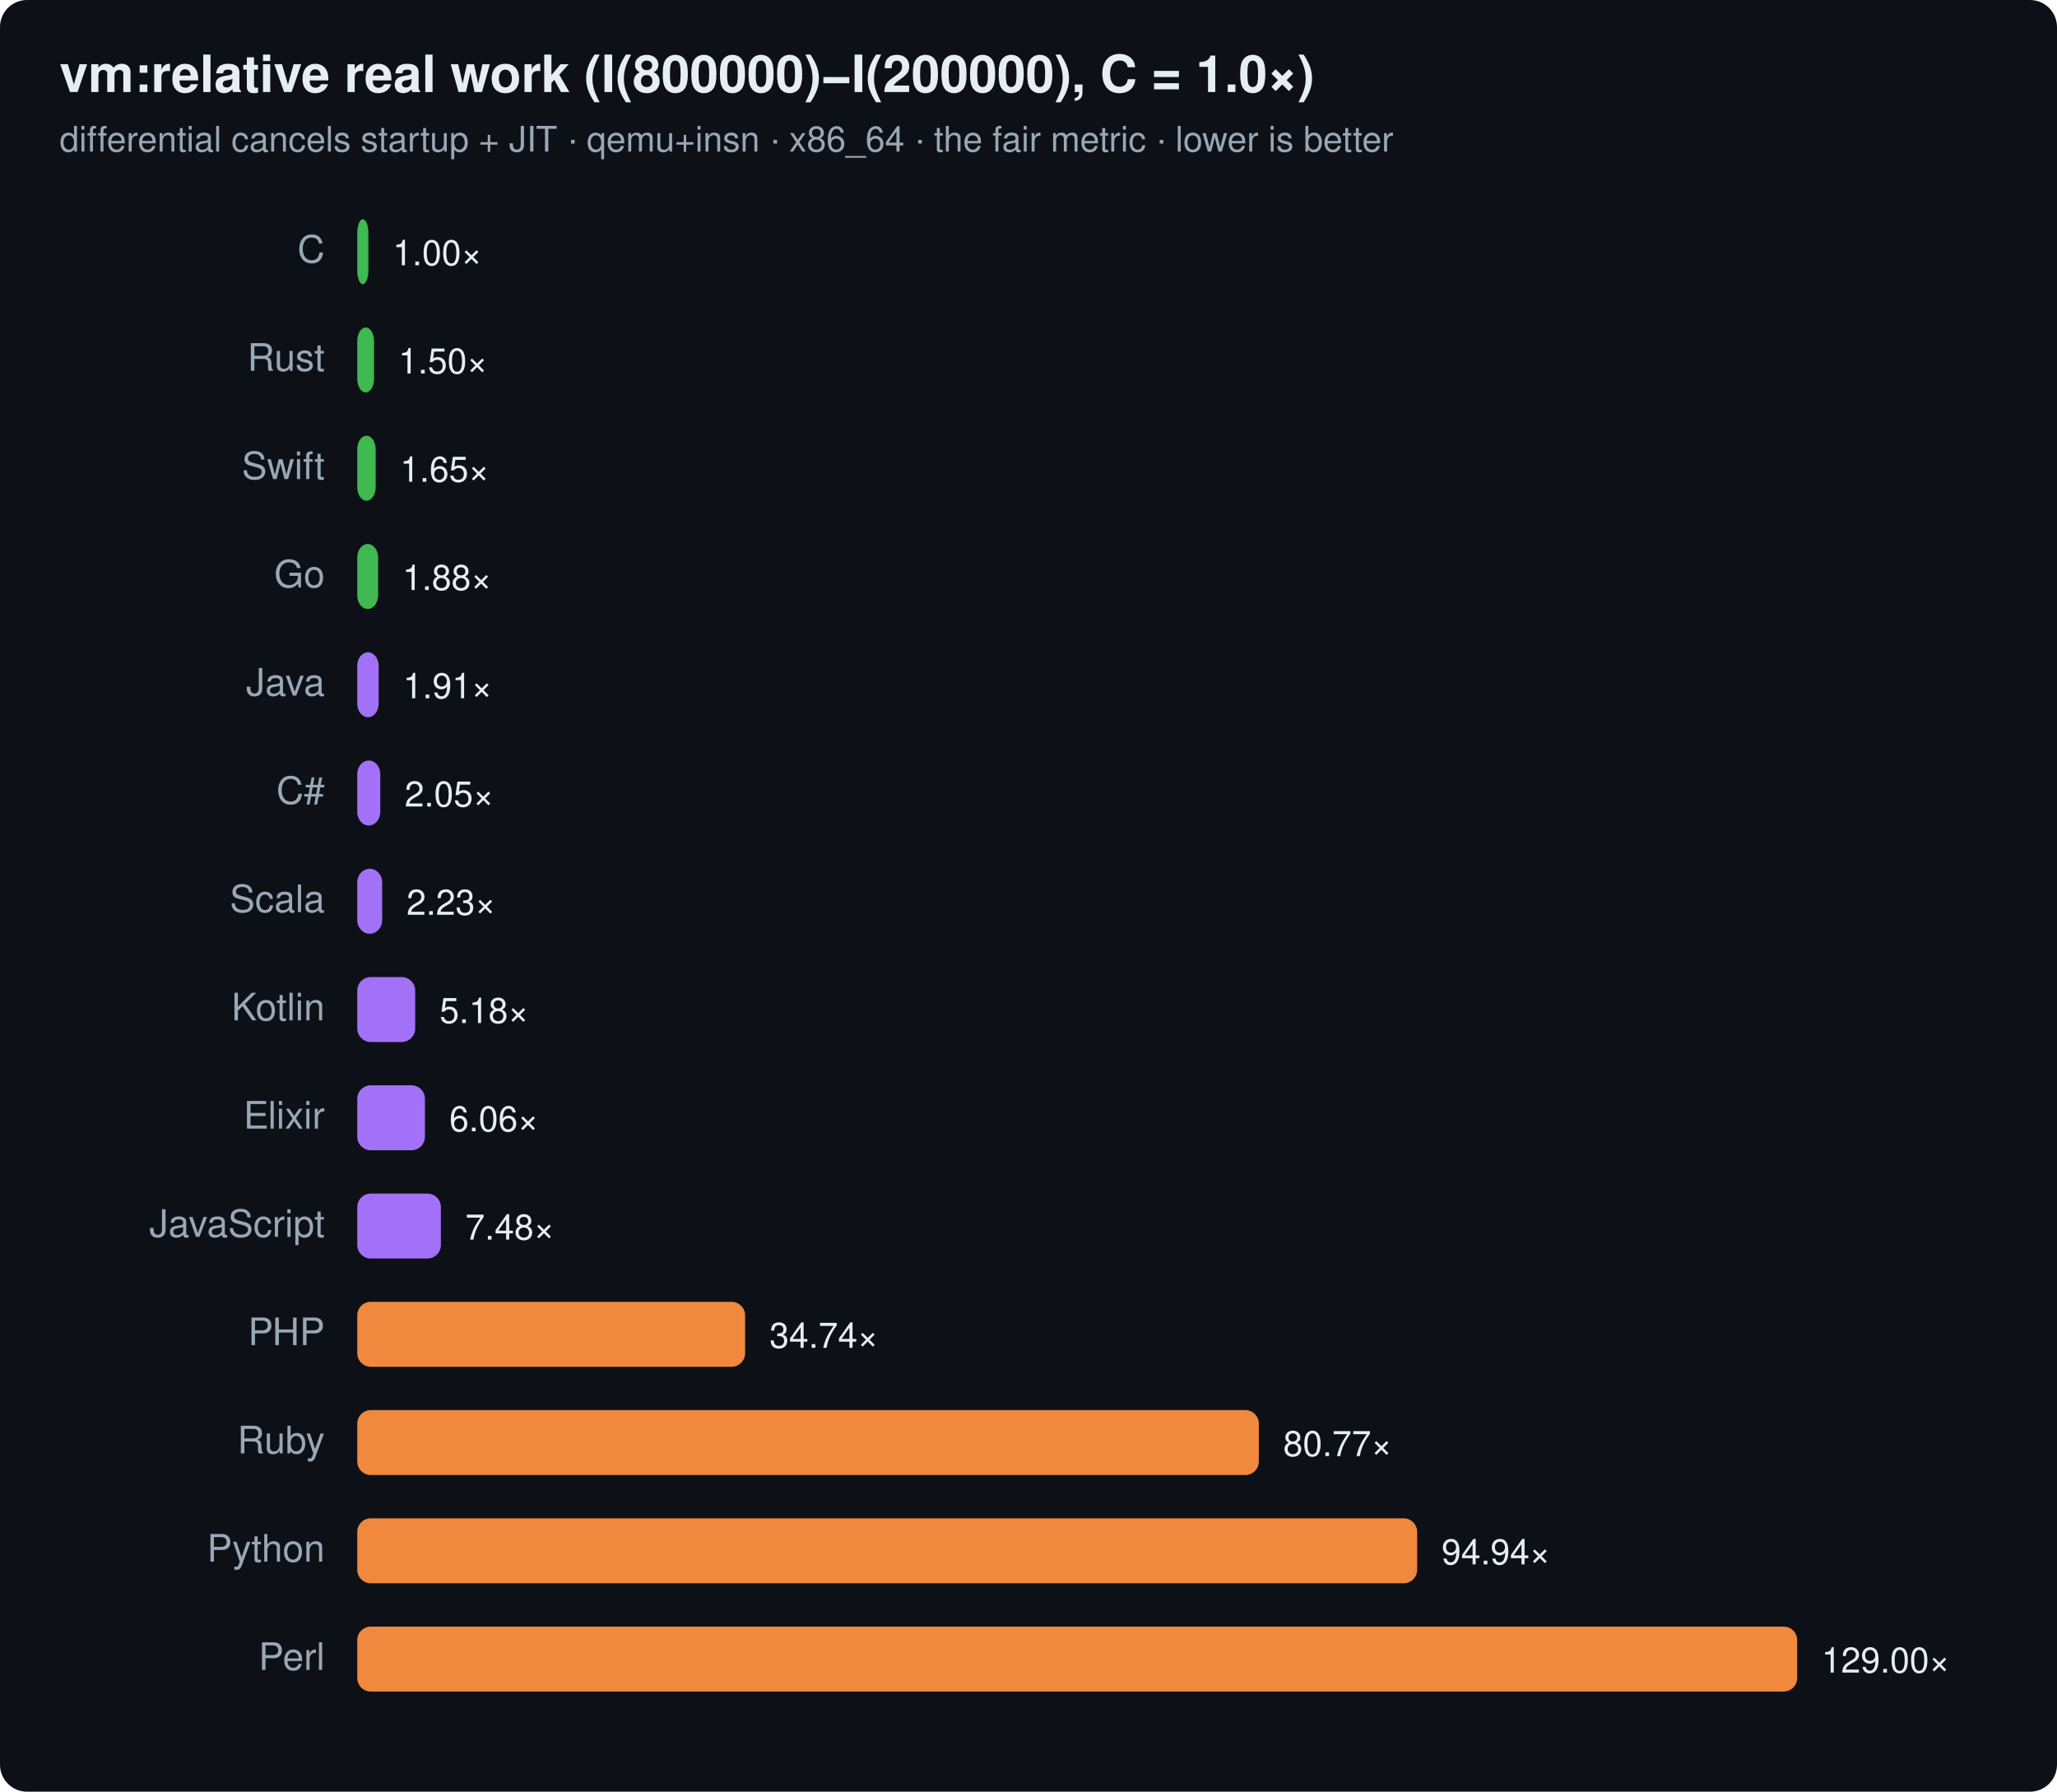
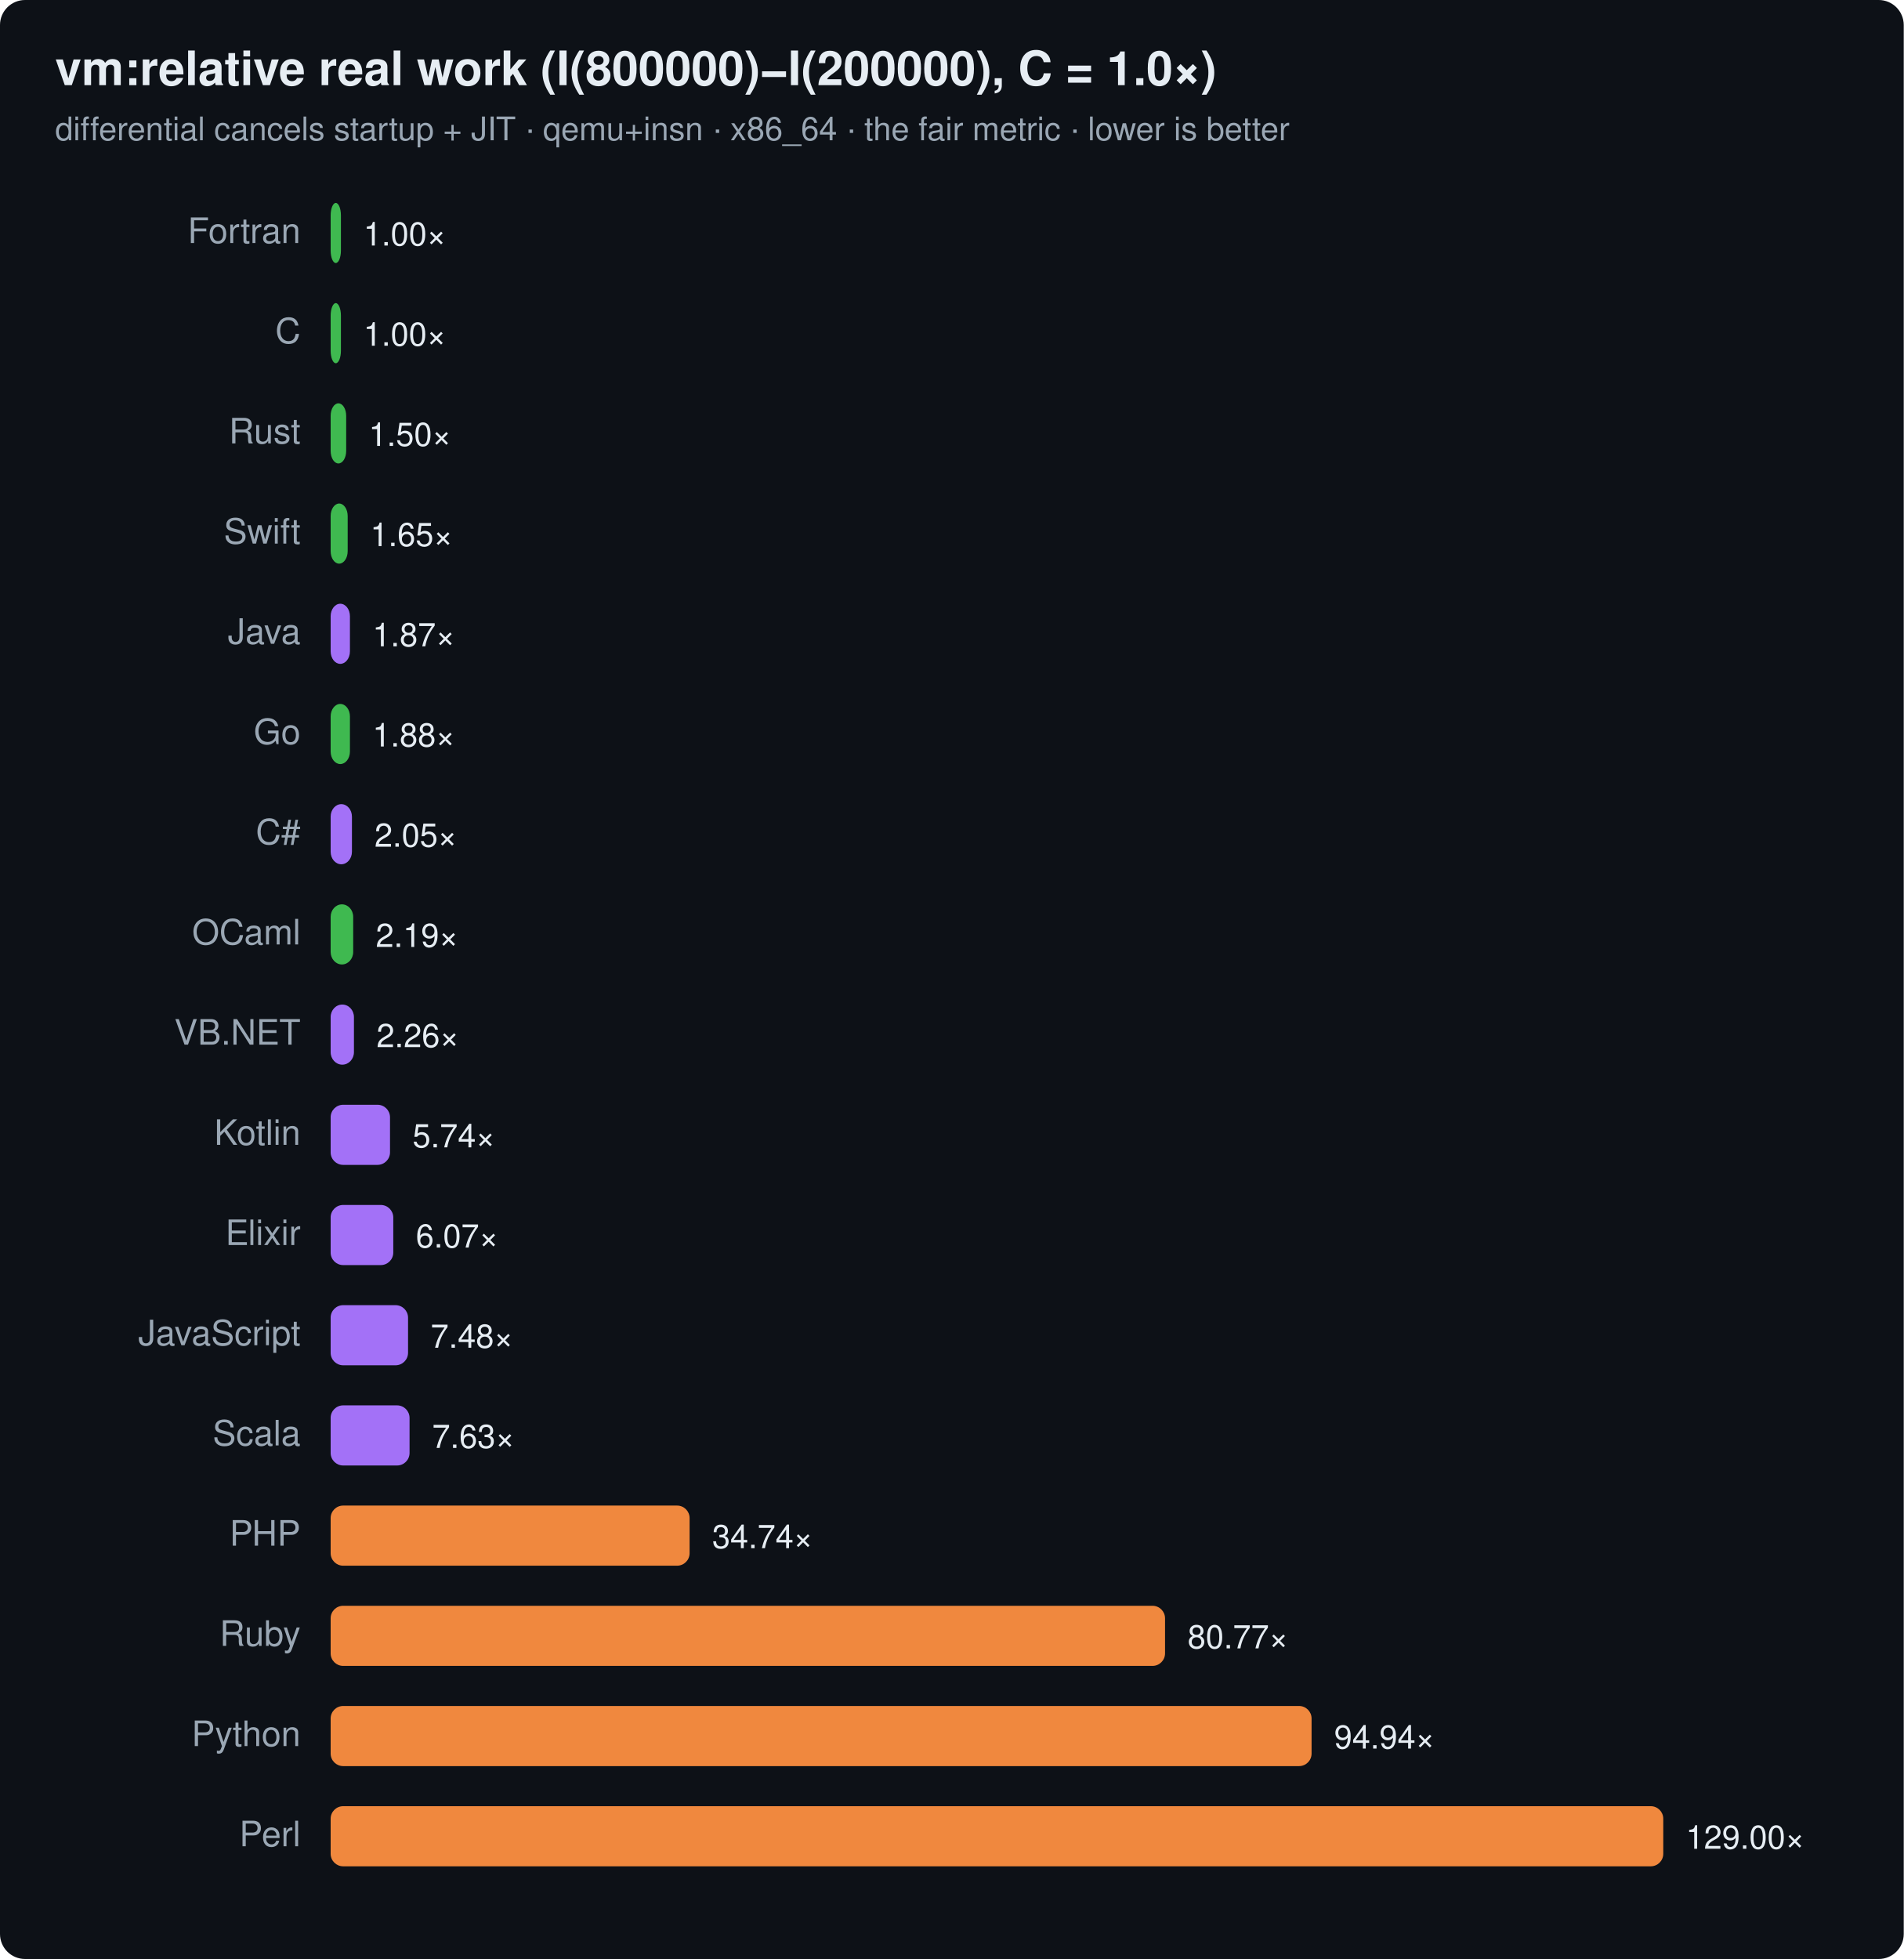
- <svg xmlns="http://www.w3.org/2000/svg" width="760" height="662" viewBox="0 0 760 662" font-family="ui-sans-serif,system-ui,Segoe UI,Helvetica,Arial">
-   <rect width="760" height="662" rx="10" fill="#0d1117" />
+ <svg xmlns="http://www.w3.org/2000/svg" width="760" height="782" viewBox="0 0 760 782" font-family="ui-sans-serif,system-ui,Segoe UI,Helvetica,Arial">
+   <rect width="760" height="782" rx="10" fill="#0d1117" />
  <text x="22" y="34" font-size="19" font-weight="700" fill="#e6edf3">vm:relative real work (I(800000)−I(200000), C = 1.0×)</text>
  <text x="22" y="56" font-size="13" fill="#9aa7b4">differential cancels startup + JIT · qemu+insn · x86_64 · the fair metric · lower is better</text>
-   <text x="120" y="97" text-anchor="end" font-size="14" fill="#9aa7b4">C</text>
+   <text x="120" y="97" text-anchor="end" font-size="14" fill="#9aa7b4">Fortran</text>
  <rect x="132" y="81" width="4.1" height="24" rx="5" fill="#3fb950" />
  <text x="145.1" y="98" font-size="13" fill="#e6edf3">1.00×</text>
-   <text x="120" y="137" text-anchor="end" font-size="14" fill="#9aa7b4">Rust</text>
-   <rect x="132" y="121" width="6.2" height="24" rx="5" fill="#3fb950" />
-   <text x="147.2" y="138" font-size="13" fill="#e6edf3">1.50×</text>
-   <text x="120" y="177" text-anchor="end" font-size="14" fill="#9aa7b4">Swift</text>
-   <rect x="132" y="161" width="6.8" height="24" rx="5" fill="#3fb950" />
-   <text x="147.8" y="178" font-size="13" fill="#e6edf3">1.65×</text>
-   <text x="120" y="217" text-anchor="end" font-size="14" fill="#9aa7b4">Go</text>
-   <rect x="132" y="201" width="7.7" height="24" rx="5" fill="#3fb950" />
-   <text x="148.7" y="218" font-size="13" fill="#e6edf3">1.88×</text>
+   <text x="120" y="137" text-anchor="end" font-size="14" fill="#9aa7b4">C</text>
+   <rect x="132" y="121" width="4.1" height="24" rx="5" fill="#3fb950" />
+   <text x="145.1" y="138" font-size="13" fill="#e6edf3">1.00×</text>
+   <text x="120" y="177" text-anchor="end" font-size="14" fill="#9aa7b4">Rust</text>
+   <rect x="132" y="161" width="6.2" height="24" rx="5" fill="#3fb950" />
+   <text x="147.2" y="178" font-size="13" fill="#e6edf3">1.50×</text>
+   <text x="120" y="217" text-anchor="end" font-size="14" fill="#9aa7b4">Swift</text>
+   <rect x="132" y="201" width="6.8" height="24" rx="5" fill="#3fb950" />
+   <text x="147.8" y="218" font-size="13" fill="#e6edf3">1.65×</text>
  <text x="120" y="257" text-anchor="end" font-size="14" fill="#9aa7b4">Java</text>
-   <rect x="132" y="241" width="7.9" height="24" rx="5" fill="#a371f7" />
-   <text x="148.9" y="258" font-size="13" fill="#e6edf3">1.91×</text>
-   <text x="120" y="297" text-anchor="end" font-size="14" fill="#9aa7b4">C#</text>
-   <rect x="132" y="281" width="8.5" height="24" rx="5" fill="#a371f7" />
-   <text x="149.5" y="298" font-size="13" fill="#e6edf3">2.05×</text>
-   <text x="120" y="337" text-anchor="end" font-size="14" fill="#9aa7b4">Scala</text>
-   <rect x="132" y="321" width="9.2" height="24" rx="5" fill="#a371f7" />
-   <text x="150.2" y="338" font-size="13" fill="#e6edf3">2.23×</text>
-   <text x="120" y="377" text-anchor="end" font-size="14" fill="#9aa7b4">Kotlin</text>
-   <rect x="132" y="361" width="21.4" height="24" rx="5" fill="#a371f7" />
-   <text x="162.4" y="378" font-size="13" fill="#e6edf3">5.18×</text>
-   <text x="120" y="417" text-anchor="end" font-size="14" fill="#9aa7b4">Elixir</text>
-   <rect x="132" y="401" width="25.0" height="24" rx="5" fill="#a371f7" />
-   <text x="166.0" y="418" font-size="13" fill="#e6edf3">6.06×</text>
-   <text x="120" y="457" text-anchor="end" font-size="14" fill="#9aa7b4">JavaScript</text>
-   <rect x="132" y="441" width="30.9" height="24" rx="5" fill="#a371f7" />
-   <text x="171.9" y="458" font-size="13" fill="#e6edf3">7.48×</text>
-   <text x="120" y="497" text-anchor="end" font-size="14" fill="#9aa7b4">PHP</text>
-   <rect x="132" y="481" width="143.3" height="24" rx="5" fill="#f0883e" />
-   <text x="284.3" y="498" font-size="13" fill="#e6edf3">34.74×</text>
-   <text x="120" y="537" text-anchor="end" font-size="14" fill="#9aa7b4">Ruby</text>
-   <rect x="132" y="521" width="333.1" height="24" rx="5" fill="#f0883e" />
-   <text x="474.1" y="538" font-size="13" fill="#e6edf3">80.77×</text>
-   <text x="120" y="577" text-anchor="end" font-size="14" fill="#9aa7b4">Python</text>
-   <rect x="132" y="561" width="391.6" height="24" rx="5" fill="#f0883e" />
-   <text x="532.6" y="578" font-size="13" fill="#e6edf3">94.94×</text>
-   <text x="120" y="617" text-anchor="end" font-size="14" fill="#9aa7b4">Perl</text>
-   <rect x="132" y="601" width="532.0" height="24" rx="5" fill="#f0883e" />
-   <text x="673.0" y="618" font-size="13" fill="#e6edf3">129.00×</text>
+   <rect x="132" y="241" width="7.7" height="24" rx="5" fill="#a371f7" />
+   <text x="148.7" y="258" font-size="13" fill="#e6edf3">1.87×</text>
+   <text x="120" y="297" text-anchor="end" font-size="14" fill="#9aa7b4">Go</text>
+   <rect x="132" y="281" width="7.7" height="24" rx="5" fill="#3fb950" />
+   <text x="148.7" y="298" font-size="13" fill="#e6edf3">1.88×</text>
+   <text x="120" y="337" text-anchor="end" font-size="14" fill="#9aa7b4">C#</text>
+   <rect x="132" y="321" width="8.5" height="24" rx="5" fill="#a371f7" />
+   <text x="149.5" y="338" font-size="13" fill="#e6edf3">2.05×</text>
+   <text x="120" y="377" text-anchor="end" font-size="14" fill="#9aa7b4">OCaml</text>
+   <rect x="132" y="361" width="9.0" height="24" rx="5" fill="#3fb950" />
+   <text x="150.0" y="378" font-size="13" fill="#e6edf3">2.19×</text>
+   <text x="120" y="417" text-anchor="end" font-size="14" fill="#9aa7b4">VB.NET</text>
+   <rect x="132" y="401" width="9.3" height="24" rx="5" fill="#a371f7" />
+   <text x="150.3" y="418" font-size="13" fill="#e6edf3">2.26×</text>
+   <text x="120" y="457" text-anchor="end" font-size="14" fill="#9aa7b4">Kotlin</text>
+   <rect x="132" y="441" width="23.7" height="24" rx="5" fill="#a371f7" />
+   <text x="164.7" y="458" font-size="13" fill="#e6edf3">5.74×</text>
+   <text x="120" y="497" text-anchor="end" font-size="14" fill="#9aa7b4">Elixir</text>
+   <rect x="132" y="481" width="25.0" height="24" rx="5" fill="#a371f7" />
+   <text x="166.0" y="498" font-size="13" fill="#e6edf3">6.07×</text>
+   <text x="120" y="537" text-anchor="end" font-size="14" fill="#9aa7b4">JavaScript</text>
+   <rect x="132" y="521" width="30.9" height="24" rx="5" fill="#a371f7" />
+   <text x="171.9" y="538" font-size="13" fill="#e6edf3">7.48×</text>
+   <text x="120" y="577" text-anchor="end" font-size="14" fill="#9aa7b4">Scala</text>
+   <rect x="132" y="561" width="31.5" height="24" rx="5" fill="#a371f7" />
+   <text x="172.5" y="578" font-size="13" fill="#e6edf3">7.63×</text>
+   <text x="120" y="617" text-anchor="end" font-size="14" fill="#9aa7b4">PHP</text>
+   <rect x="132" y="601" width="143.3" height="24" rx="5" fill="#f0883e" />
+   <text x="284.3" y="618" font-size="13" fill="#e6edf3">34.74×</text>
+   <text x="120" y="657" text-anchor="end" font-size="14" fill="#9aa7b4">Ruby</text>
+   <rect x="132" y="641" width="333.1" height="24" rx="5" fill="#f0883e" />
+   <text x="474.1" y="658" font-size="13" fill="#e6edf3">80.77×</text>
+   <text x="120" y="697" text-anchor="end" font-size="14" fill="#9aa7b4">Python</text>
+   <rect x="132" y="681" width="391.6" height="24" rx="5" fill="#f0883e" />
+   <text x="532.6" y="698" font-size="13" fill="#e6edf3">94.94×</text>
+   <text x="120" y="737" text-anchor="end" font-size="14" fill="#9aa7b4">Perl</text>
+   <rect x="132" y="721" width="532.0" height="24" rx="5" fill="#f0883e" />
+   <text x="673.0" y="738" font-size="13" fill="#e6edf3">129.00×</text>
</svg>
